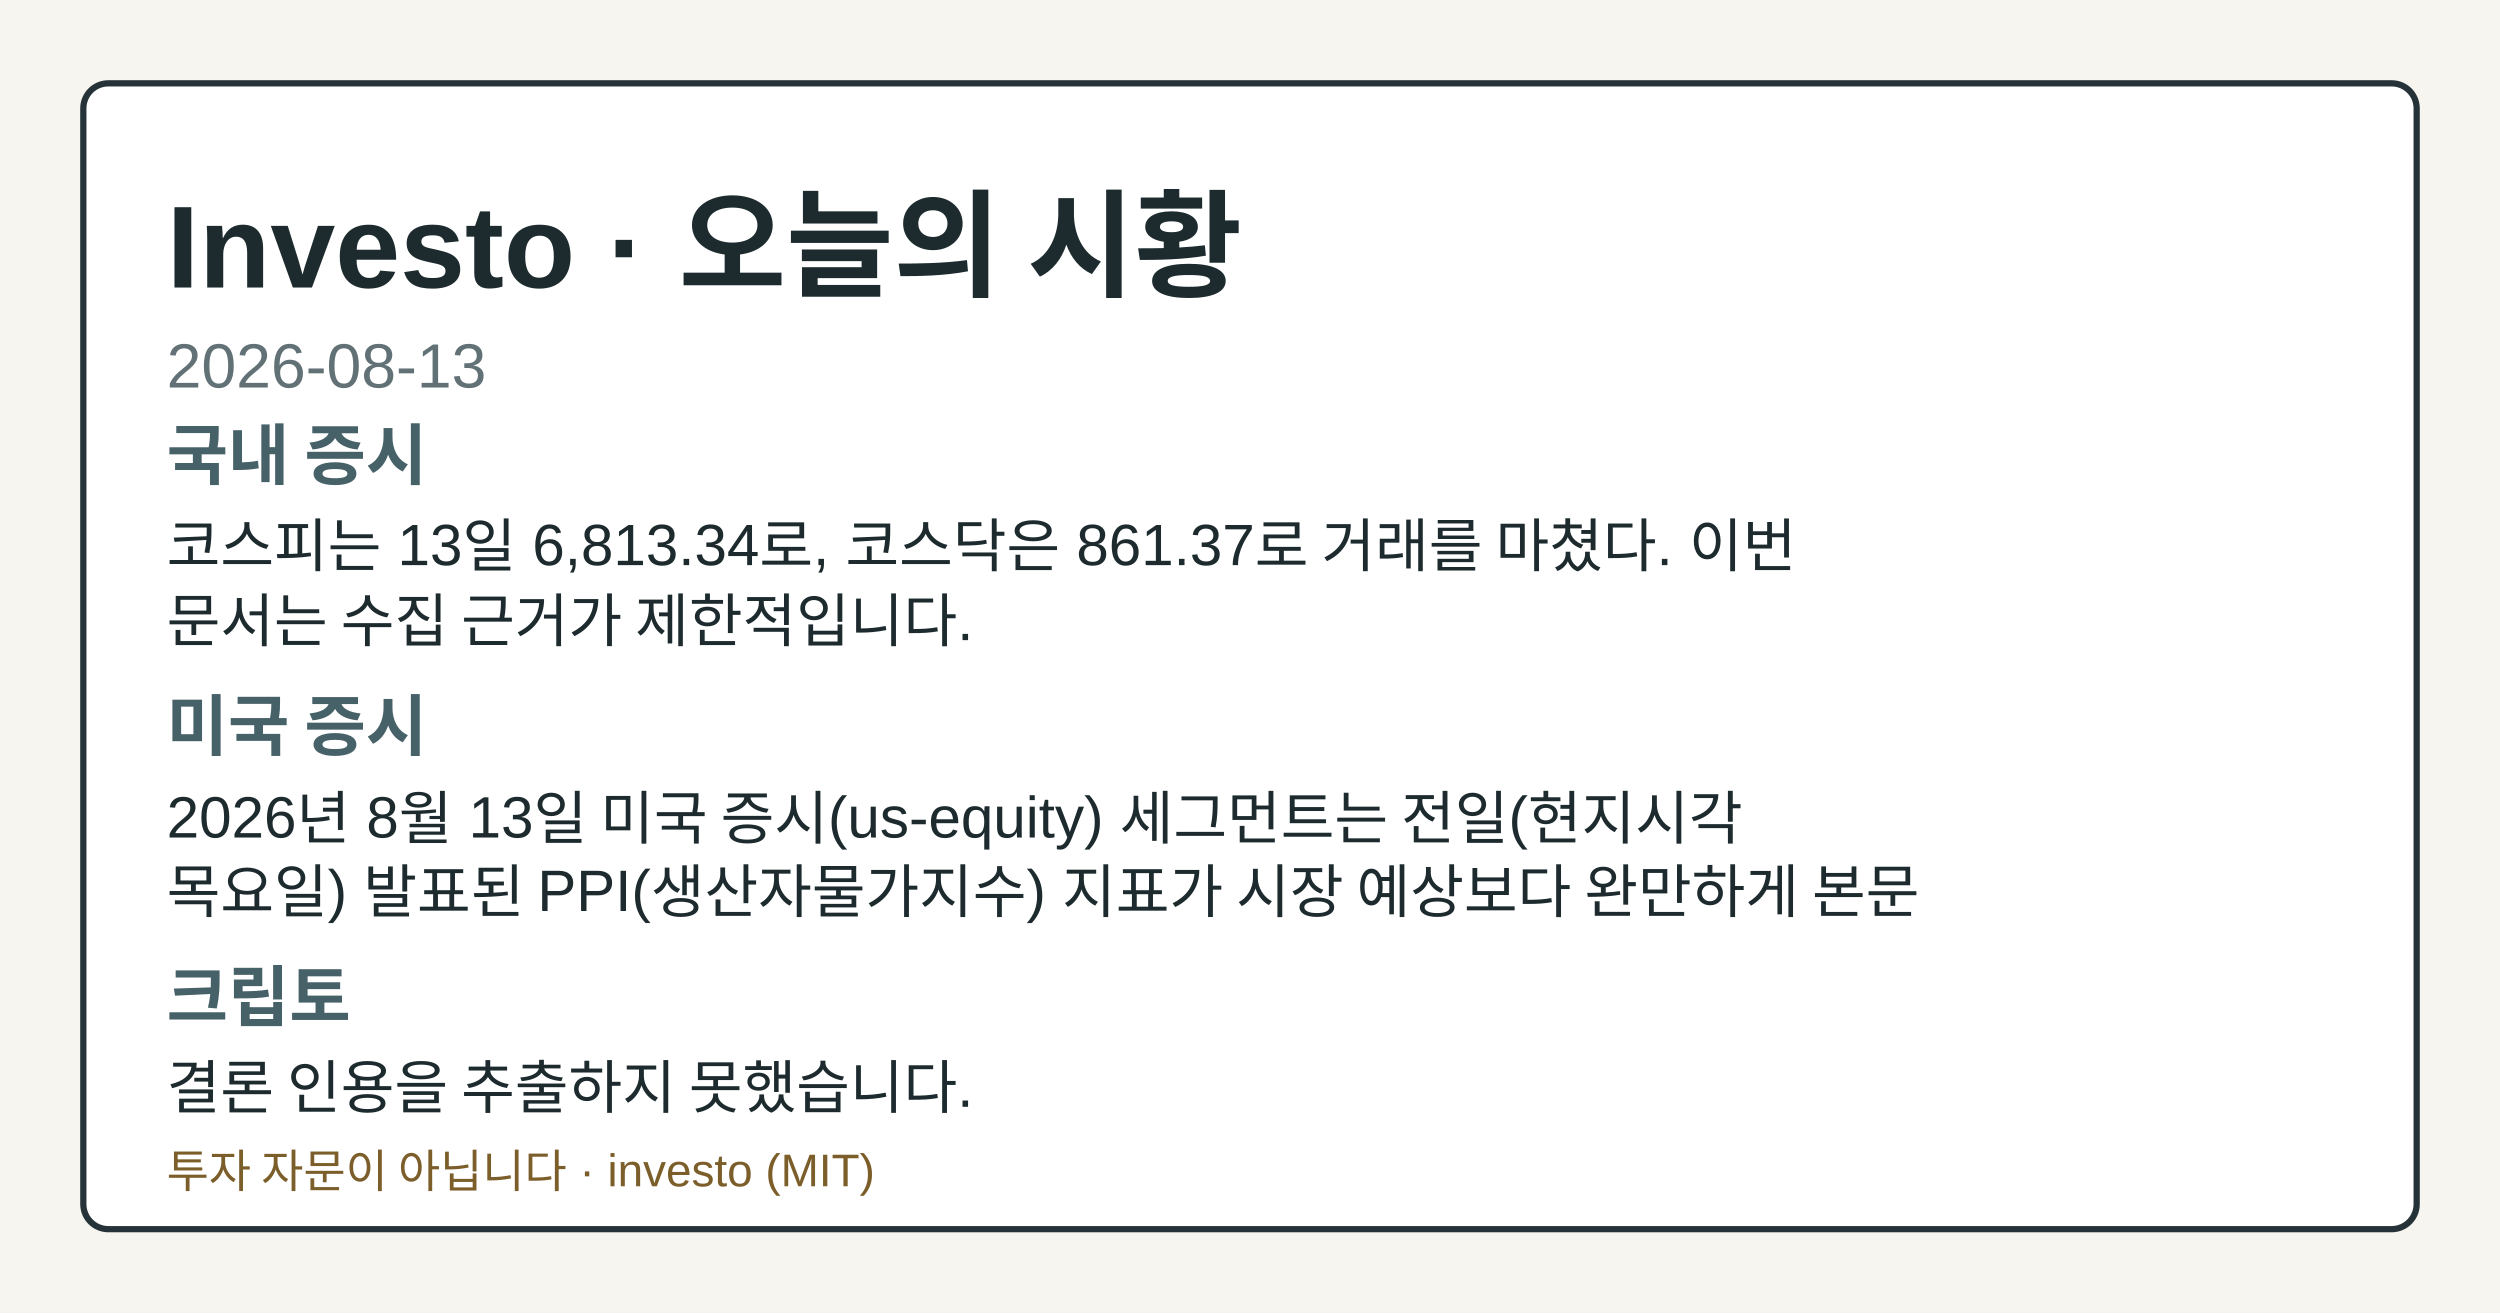
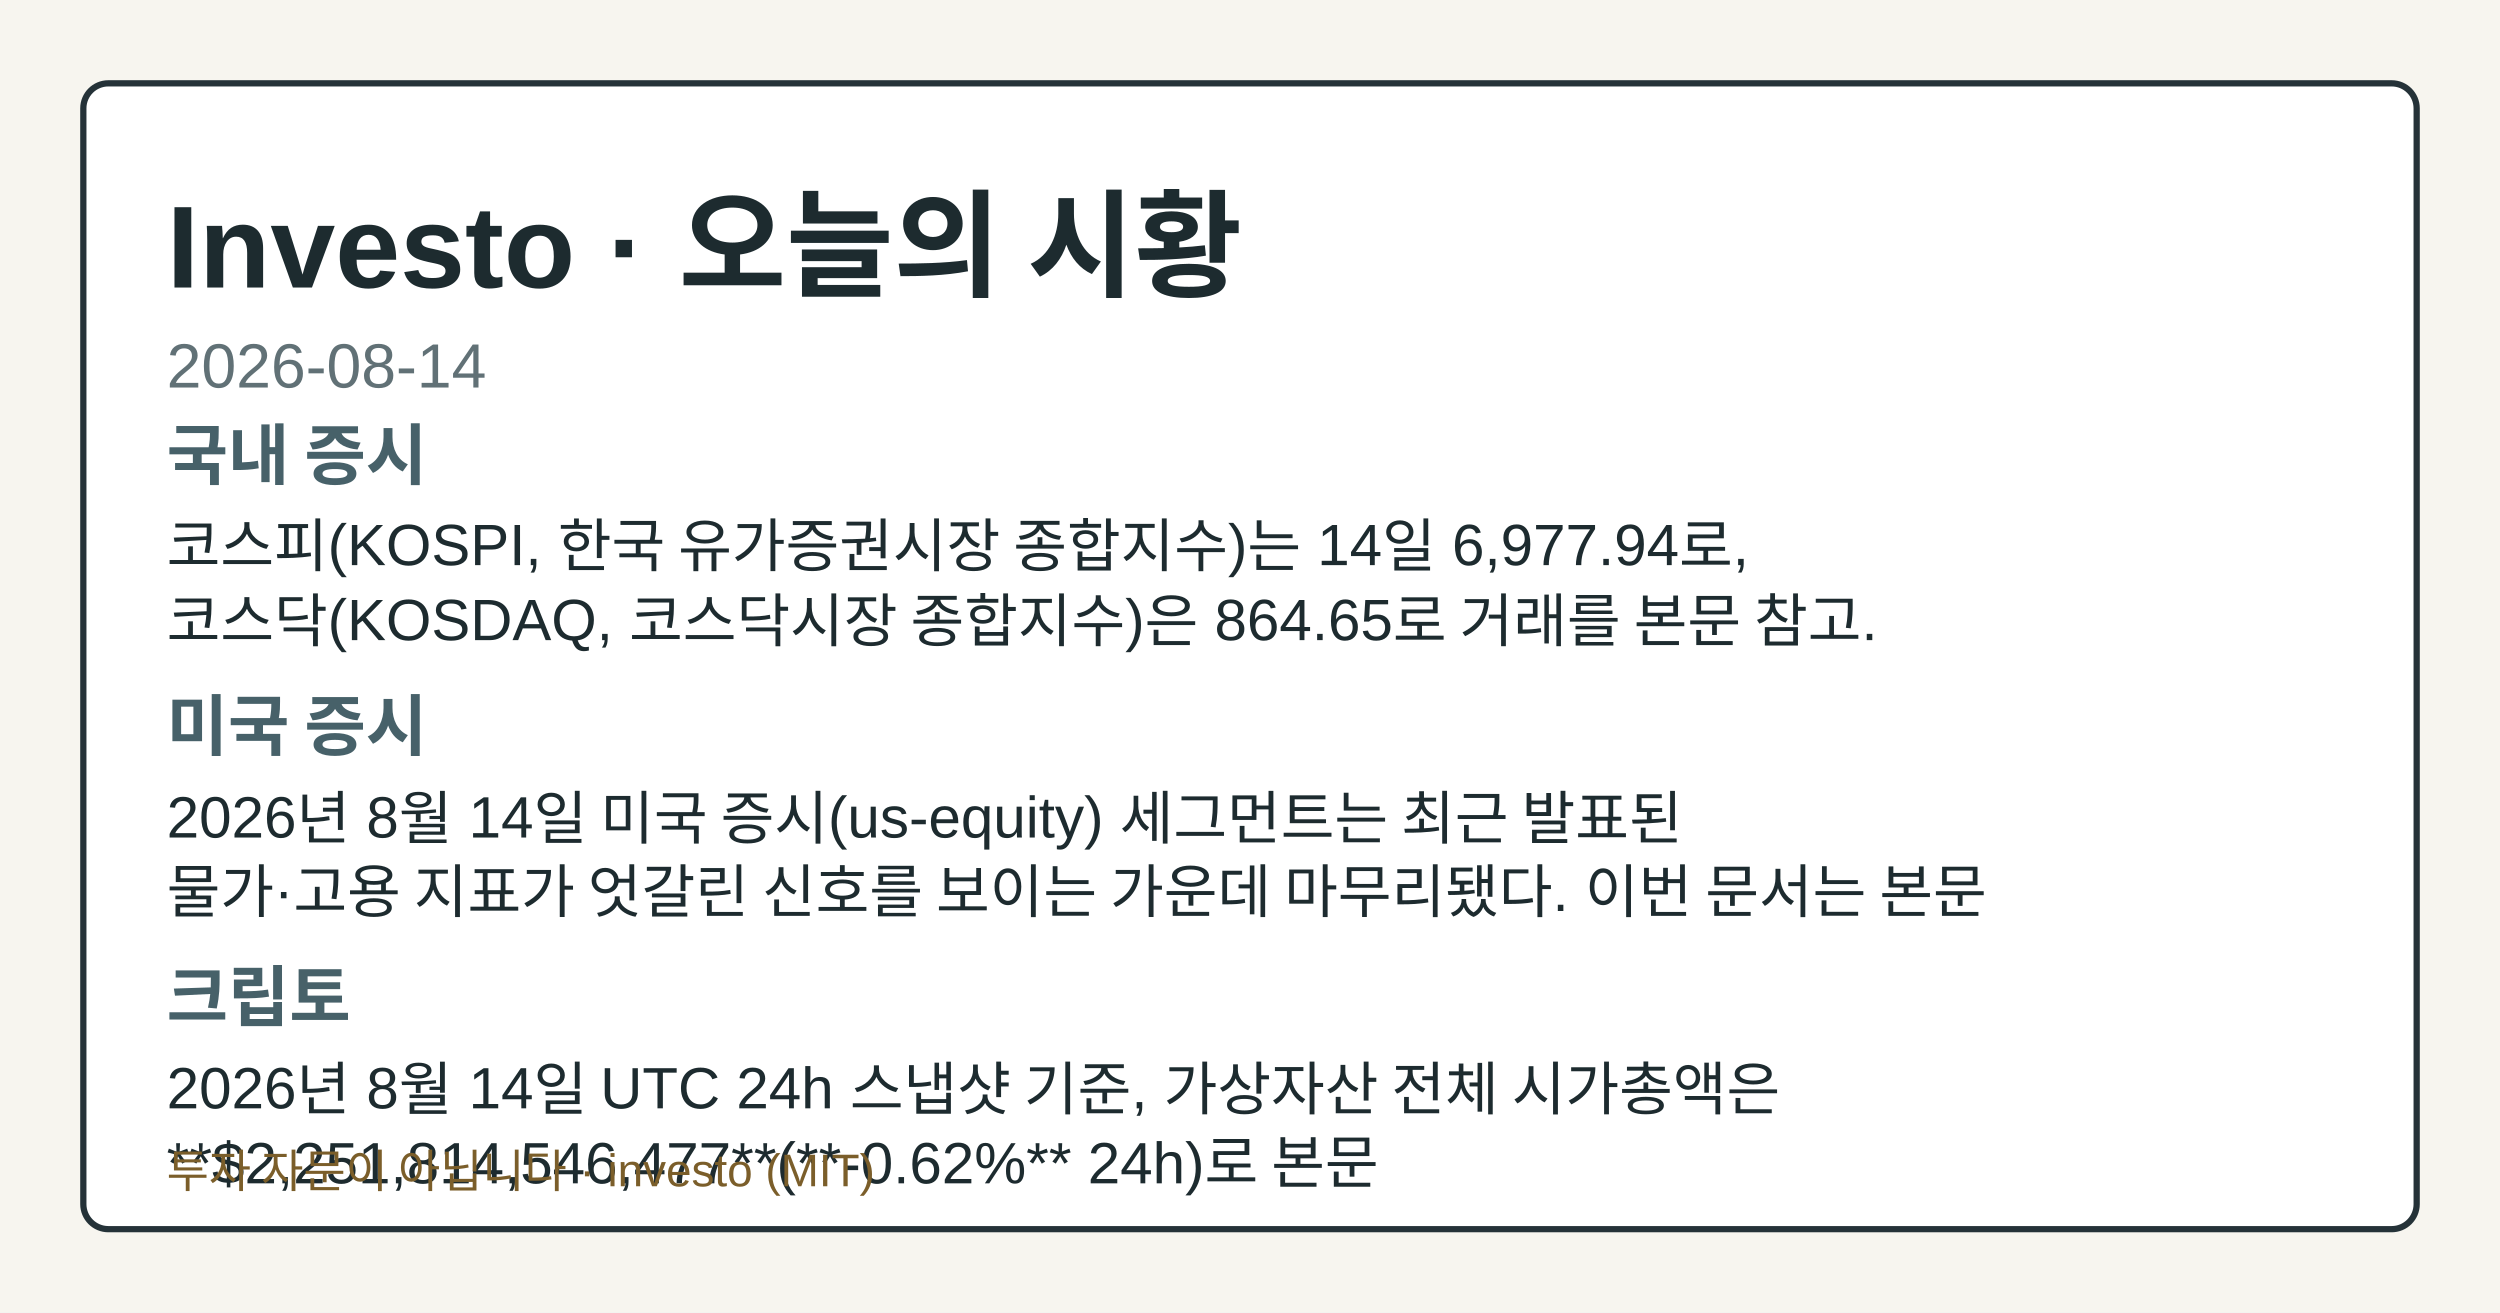
- <svg xmlns="http://www.w3.org/2000/svg" width="1200" height="630" viewBox="0 0 1200 630" role="img" aria-label="Investo 2026-08-13 시황 OG 카드">
+ <svg xmlns="http://www.w3.org/2000/svg" width="1200" height="630" viewBox="0 0 1200 630" role="img" aria-label="Investo 2026-08-14 시황 OG 카드">
  <style>.og-bg{fill:#f7f5ef;}.og-frame{fill:#ffffff;stroke:#253238;}.og-title{fill:#1d2b2f;}.og-subtitle{fill:#617176;}.og-label{fill:#476169;}.og-text{fill:#1d2b2f;}.og-disclaimer{fill:#7b5e2a;}@media (prefers-color-scheme: dark){.og-bg{fill:#0f1417;}.og-frame{fill:#1a2026;stroke:#9fb1ba;}.og-title{fill:#f4f6f8;}.og-subtitle{fill:#bfcdd4;}.og-label{fill:#a8c0c8;}.og-text{fill:#e8eef1;}.og-disclaimer{fill:#e2c489;}}</style>
  <rect class="og-bg" width="1200" height="630" />
  <rect class="og-frame" x="40" y="40" width="1120" height="550" rx="12" stroke-width="3" />
  <text class="og-title" x="80" y="138" font-family="&quot;Noto Sans KR&quot;, Arial, sans-serif" font-size="56" font-weight="700">Investo · 오늘의 시황</text>
-   <text class="og-subtitle" x="80" y="186" font-family="&quot;Noto Sans KR&quot;, Arial, sans-serif" font-size="30">2026-08-13</text>
+   <text class="og-subtitle" x="80" y="186" font-family="&quot;Noto Sans KR&quot;, Arial, sans-serif" font-size="30">2026-08-14</text>
  <text class="og-label" x="80" y="230" font-family="&quot;Noto Sans KR&quot;, Arial, sans-serif" font-size="32" font-weight="700">국내 증시</text>
-   <text class="og-text" x="80" y="272" font-family="&quot;Noto Sans KR&quot;, Arial, sans-serif" font-size="28">코스피는 13일 6,813.34로, 코스닥은 861.37로 거래를 마쳤다. 이번</text>
-   <text class="og-text" x="80" y="308" font-family="&quot;Noto Sans KR&quot;, Arial, sans-serif" font-size="28">문서는 수집 근거가 제한적입니다.</text>
+   <text class="og-text" x="80" y="272" font-family="&quot;Noto Sans KR&quot;, Arial, sans-serif" font-size="28">코스피(KOSPI, 한국 유가증권시장 종합지수)는 14일 6,977.94로,</text>
+   <text class="og-text" x="80" y="308" font-family="&quot;Noto Sans KR&quot;, Arial, sans-serif" font-size="28">코스닥(KOSDAQ, 코스닥시장 종합지수)은 864.65로 거래를 본문 참고.</text>
  <text class="og-label" x="80" y="360" font-family="&quot;Noto Sans KR&quot;, Arial, sans-serif" font-size="32" font-weight="700">미국 증시</text>
-   <text class="og-text" x="80" y="402" font-family="&quot;Noto Sans KR&quot;, Arial, sans-serif" font-size="28">2026년 8월 13일 미국 증시(us-equity) 세그먼트는 전일(현지시각</text>
-   <text class="og-text" x="80" y="438" font-family="&quot;Noto Sans KR&quot;, Arial, sans-serif" font-size="28">목요일) 발표된 PPI(생산자물가지수) 지표가 시장 예상보다 완만하게 본문</text>
+   <text class="og-text" x="80" y="402" font-family="&quot;Noto Sans KR&quot;, Arial, sans-serif" font-size="28">2026년 8월 14일 미국 증시(us-equity) 세그먼트는 최근 발표된</text>
+   <text class="og-text" x="80" y="438" font-family="&quot;Noto Sans KR&quot;, Arial, sans-serif" font-size="28">물가·고용 지표가 엇갈린 신호를 보이는 가운데 마무리됐다. 이번 문서는 본문</text>
  <text class="og-label" x="80" y="490" font-family="&quot;Noto Sans KR&quot;, Arial, sans-serif" font-size="32" font-weight="700">크립토</text>
-   <text class="og-text" x="80" y="532" font-family="&quot;Noto Sans KR&quot;, Arial, sans-serif" font-size="28">결론 인용을 추출하지 못했습니다.</text>
+   <text class="og-text" x="80" y="532" font-family="&quot;Noto Sans KR&quot;, Arial, sans-serif" font-size="28">2026년 8월 14일 UTC 24h 스냅샷 기준, 가상자산 전체 시가총액은</text>
+   <text class="og-text" x="80" y="568" font-family="&quot;Noto Sans KR&quot;, Arial, sans-serif" font-size="28">**$2,251,814,546,477**(**-0.62%** 24h)로 본문</text>
  <text class="og-disclaimer" x="80" y="570" font-family="&quot;Noto Sans KR&quot;, Arial, sans-serif" font-size="22">투자 자문이 아닙니다 · investo (MIT)</text>
</svg>
